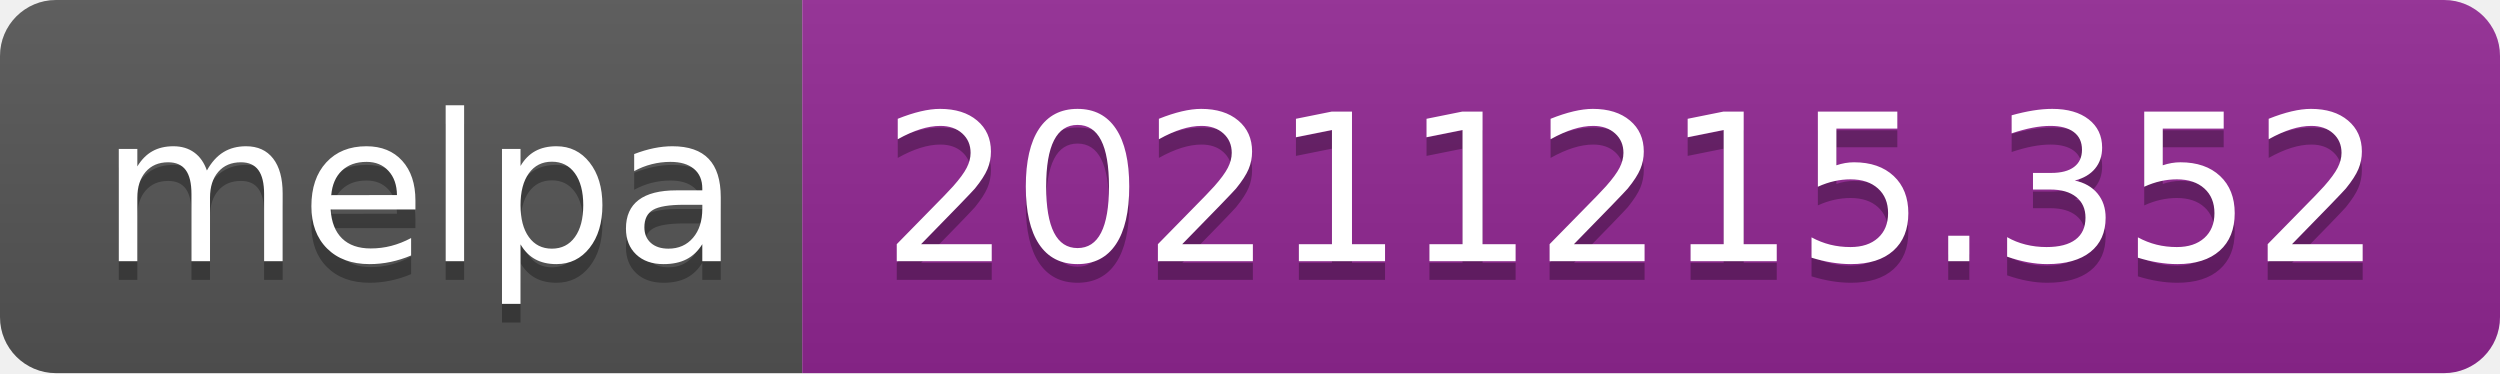
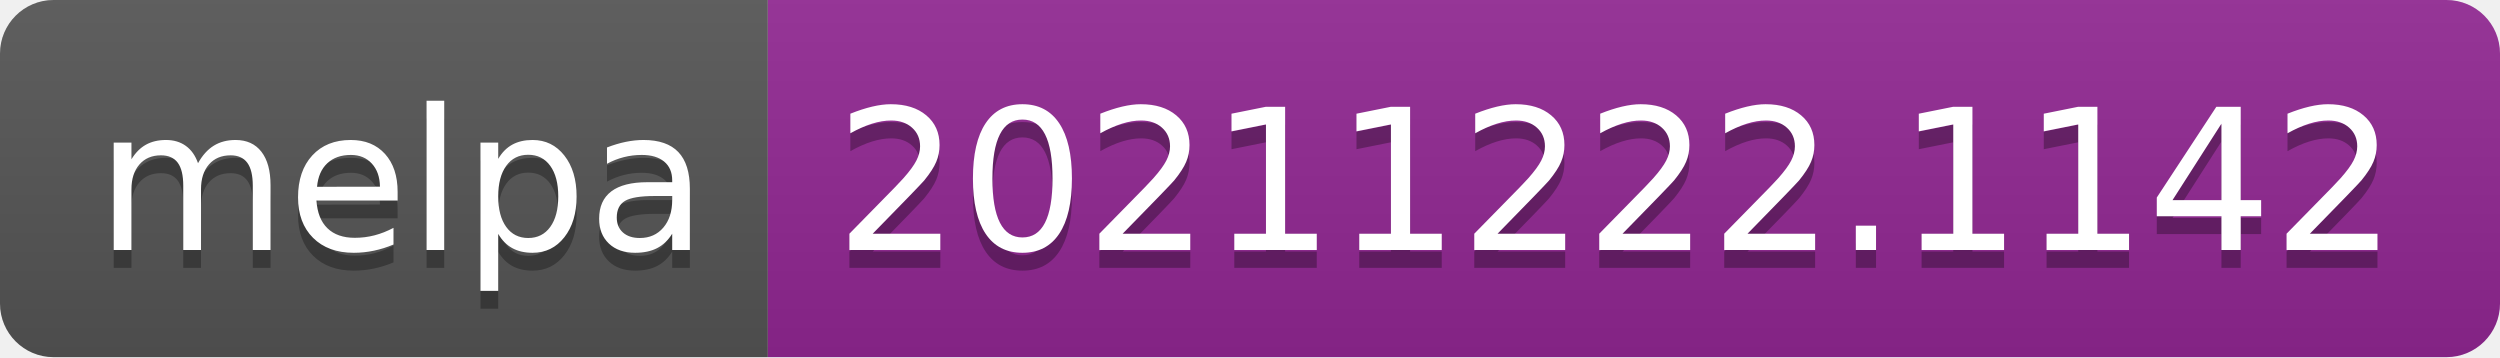
- <svg xmlns="http://www.w3.org/2000/svg" width="134" height="20" role="img" aria-label="melpa: 20211215.352">
+ <svg xmlns="http://www.w3.org/2000/svg" width="140" height="20" role="img" aria-label="melpa: 20211222.1142">
  <linearGradient id="s" x2="0" y2="100%">
    <stop offset="0" stop-color="#bbb" stop-opacity=".1" />
    <stop offset="1" stop-opacity=".1" />
  </linearGradient>
  <clipPath id="r">
-     <rect width="134" height="20" rx="3" fill="#fff" />
+     <rect width="140" height="20" rx="3" fill="#fff" />
  </clipPath>
  <g clip-path="url(#r)">
    <rect width="43" height="20" fill="#555" />
-     <rect x="43" width="91" height="20" fill="#922793" />
-     <rect width="134" height="20" fill="url(#s)" />
+     <rect x="43" width="97" height="20" fill="#922793" />
+     <rect width="140" height="20" fill="url(#s)" />
  </g>
  <g fill="#fff" text-anchor="middle" font-family="Verdana,Geneva,DejaVu Sans,sans-serif" text-rendering="geometricPrecision" font-size="110">
    <text aria-hidden="true" x="225" y="150" fill="#010101" fill-opacity=".3" transform="scale(.1)" textLength="330">melpa</text>
    <text x="225" y="140" transform="scale(.1)" fill="#fff" textLength="330">melpa</text>
-     <text aria-hidden="true" x="875" y="150" fill="#010101" fill-opacity=".3" transform="scale(.1)" textLength="810">20211215.352</text>
-     <text x="875" y="140" transform="scale(.1)" fill="#fff" textLength="810">20211215.352</text>
+     <text aria-hidden="true" x="905" y="150" fill="#010101" fill-opacity=".3" transform="scale(.1)" textLength="870">20211222.1142</text>
+     <text x="905" y="140" transform="scale(.1)" fill="#fff" textLength="870">20211222.1142</text>
  </g>
</svg>
